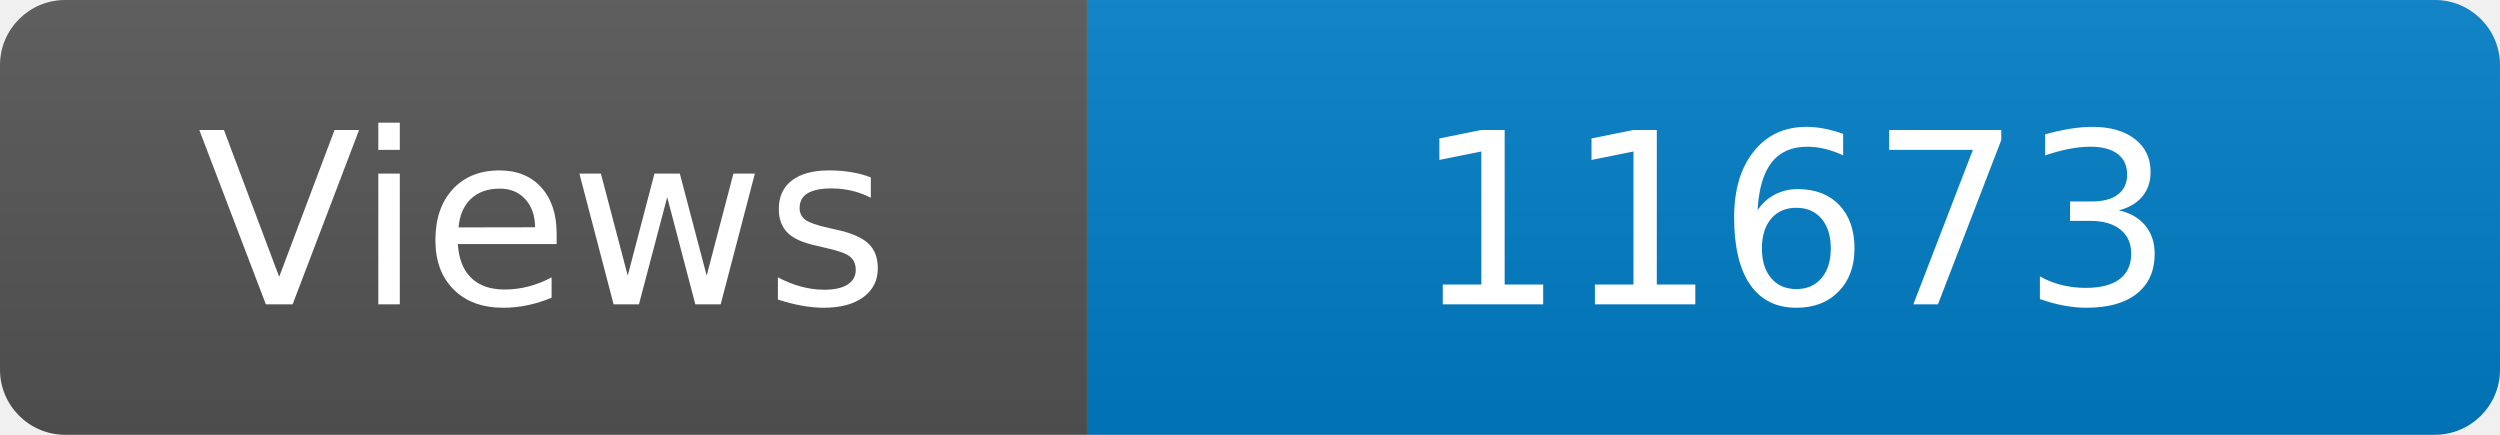
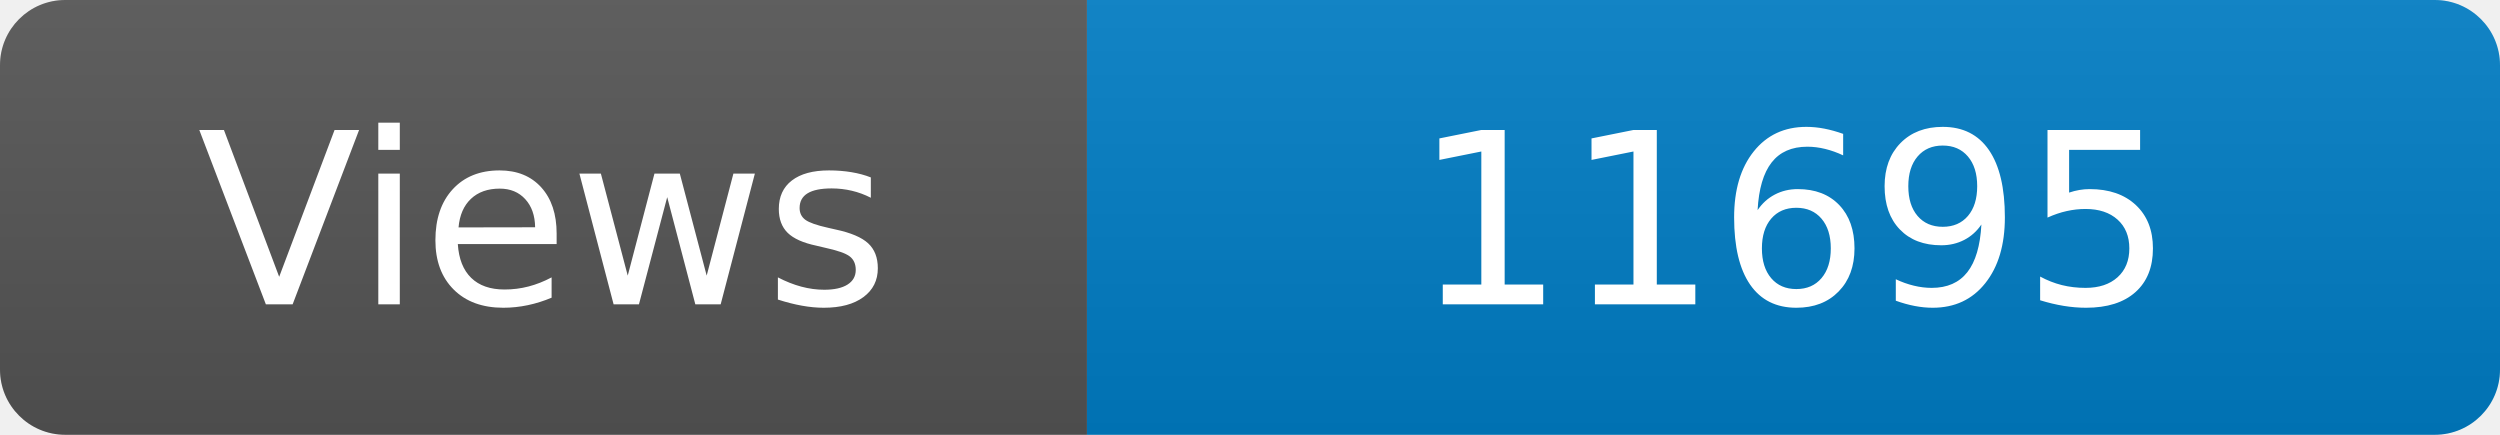
<svg xmlns="http://www.w3.org/2000/svg" width="115" height="20" role="img" aria-label="Maintained?: yes">
  <linearGradient id="s" x2="0" y2="100%">
    <stop offset="0" stop-color="#bbb" stop-opacity=".1" />
    <stop offset="1" stop-opacity=".1" />
  </linearGradient>
  <clipPath id="r">
    <rect width="115" height="20" rx="3" fill="#fff" />
  </clipPath>
  <g clip-path="url(#r)">
    <rect width="50" height="20" fill="#555" />
    <rect x="50" width="160" height="20" fill="#007ec6" />
    <rect width="115" height="20" fill="url(#s)" />
  </g>
  <g fill="#fff" text-anchor="middle" font-family="Verdana,Geneva,DejaVu Sans,sans-serif" font-size="110">
    <text x="250" y="140" transform="scale(.1)" fill="#fff">Views</text>
-     <text x="825" y="140" transform="scale(.1)" fill="#fff">11673</text>
+     <text x="825" y="140" transform="scale(.1)" fill="#fff">11695</text>
  </g>
</svg>
